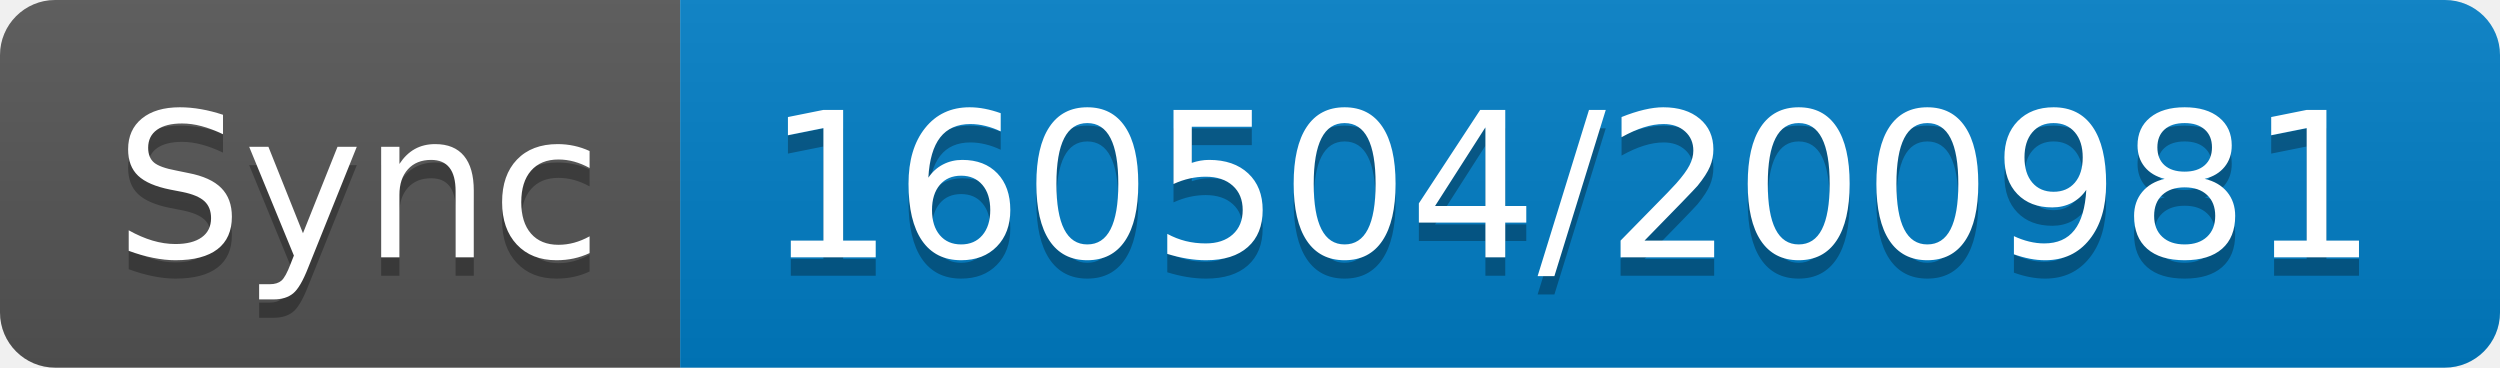
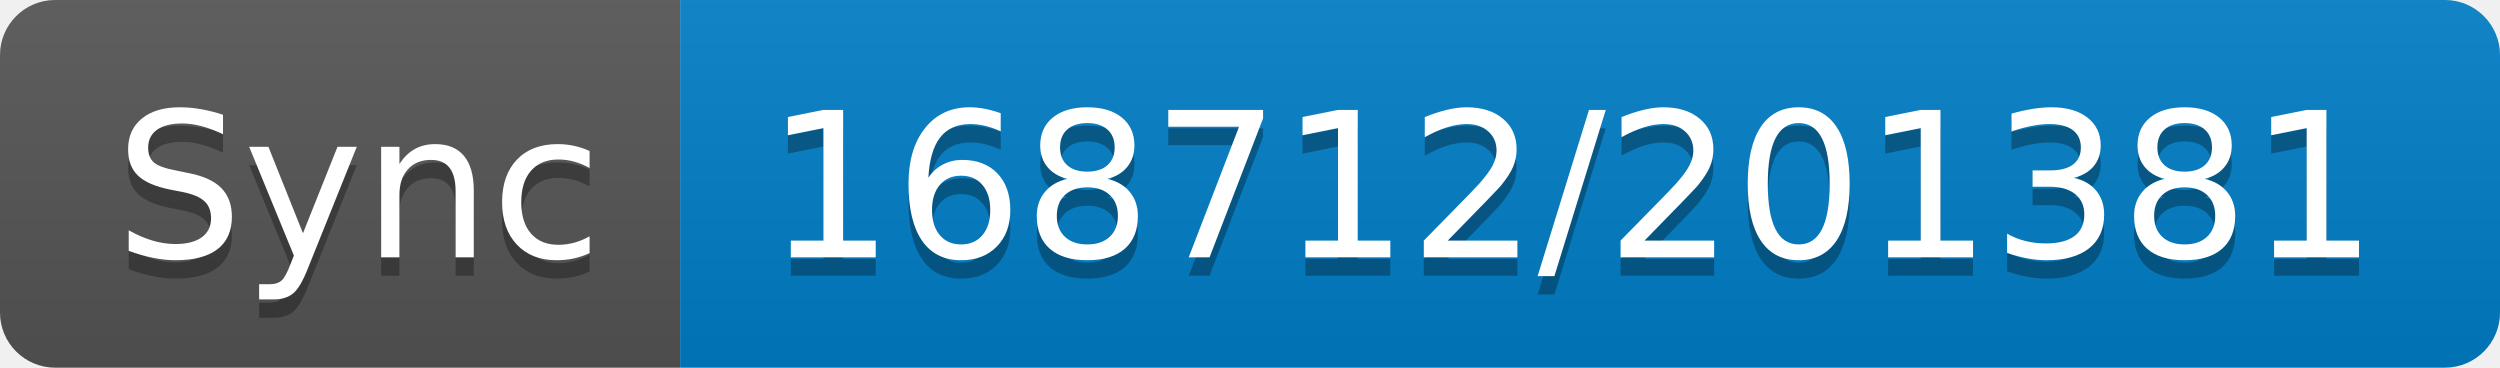
- <svg xmlns="http://www.w3.org/2000/svg" width="136" height="20" role="img" aria-label="Sync: 160504/200981">
+ <svg xmlns="http://www.w3.org/2000/svg" width="136" height="20" role="img" aria-label="Sync: 168712/201381">
  <linearGradient id="s" x2="0" y2="100%">
    <stop offset="0" stop-color="#bbb" stop-opacity=".1" />
    <stop offset="1" stop-opacity=".1" />
  </linearGradient>
  <clipPath id="r">
    <rect width="136" height="20" rx="3" fill="#fff" />
  </clipPath>
  <g clip-path="url(#r)">
    <rect width="37" height="20" fill="#555" />
    <rect x="37" width="99" height="20" fill="#007ec6" />
    <rect width="136" height="20" fill="url(#s)" />
  </g>
  <g fill="#fff" text-anchor="middle" font-family="Verdana,Geneva,DejaVu Sans,sans-serif" text-rendering="geometricPrecision" font-size="110">
    <text aria-hidden="true" x="195" y="150" fill="#010101" fill-opacity=".3" transform="scale(.1)" textLength="270">Sync</text>
    <text x="195" y="140" transform="scale(.1)" fill="#fff" textLength="270">Sync</text>
-     <text aria-hidden="true" x="855" y="150" fill="#010101" fill-opacity=".3" transform="scale(.1)" textLength="890">160504/200981</text>
-     <text x="855" y="140" transform="scale(.1)" fill="#fff" textLength="890">160504/200981</text>
+     <text aria-hidden="true" x="855" y="150" fill="#010101" fill-opacity=".3" transform="scale(.1)" textLength="890">168712/201381</text>
+     <text x="855" y="140" transform="scale(.1)" fill="#fff" textLength="890">168712/201381</text>
  </g>
</svg>
